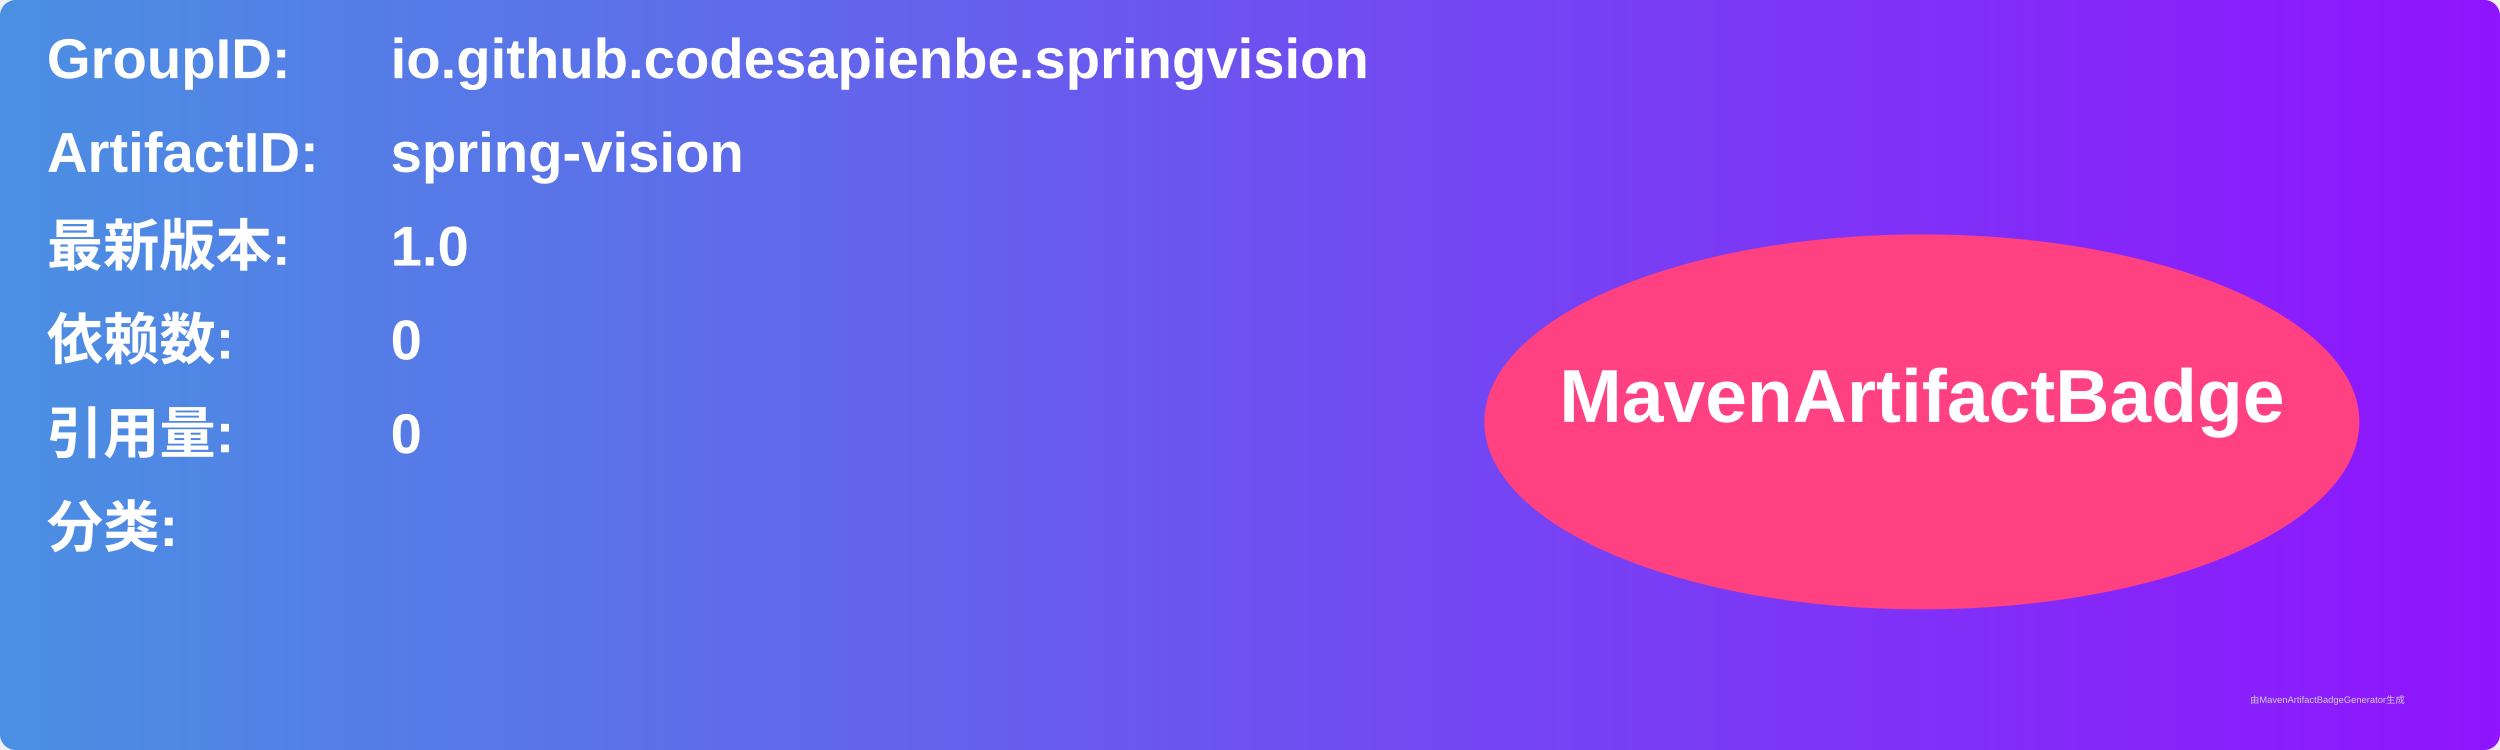
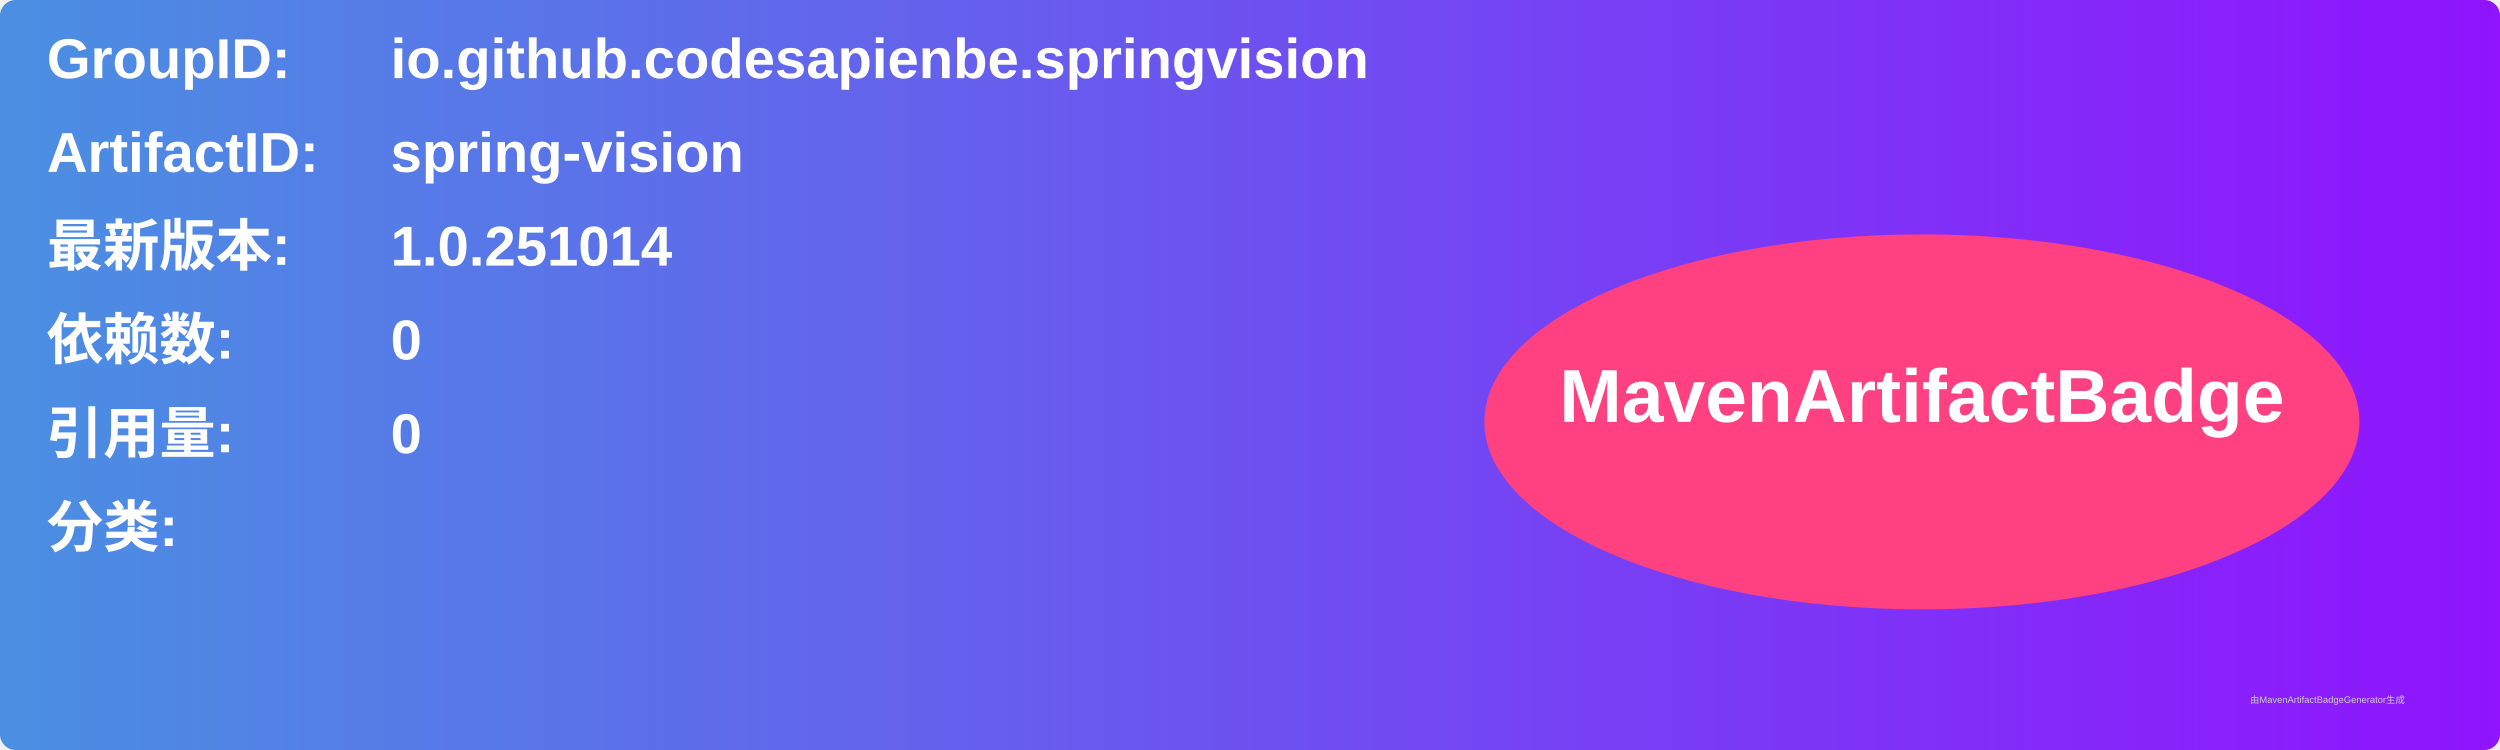
<svg xmlns="http://www.w3.org/2000/svg" width="800" height="240" viewBox="0 0 800 240">
  <linearGradient id="grad" x1="0%" y1="0%" x2="100%" y2="0%">
    <stop offset="0%" stop-color="#4a90e2" />
    <stop offset="100%" stop-color="#9013fe" />
  </linearGradient>
  <rect width="100%" height="100%" rx="5" ry="5" fill="url(#grad)" />
  <g transform="translate(15, 15)">
    <text x="0" y="10" font-family="Arial" font-size="18" fill="white" font-weight="bold" width="260">GroupID:</text>
    <text x="110" y="10" font-family="Arial" font-size="18" fill="white" font-weight="bold" width="460">io.github.codesapienbe.springvision</text>
    <text x="0" y="40" font-family="Arial" font-size="18" fill="white" font-weight="bold" width="260">ArtifactID:</text>
    <text x="110" y="40" font-family="Arial" font-size="18" fill="white" font-weight="bold" width="460">spring-vision</text>
    <text x="0" y="70" font-family="Arial" font-size="18" fill="white" font-weight="bold">最新版本:</text>
    <text x="110" y="70" font-family="Arial" font-size="18" fill="white" font-weight="bold">
-       <tspan font-weight="bold">1.0</tspan>
+       <tspan font-weight="bold">1.0.251014</tspan>
    </text>
    <text x="0" y="100" font-family="Arial" font-size="18" fill="white" font-weight="bold">依赖数: </text>
    <text x="110" y="100" font-family="Arial" font-size="18" fill="white">
      <tspan font-weight="bold">0</tspan>
    </text>
    <text x="0" y="130" font-family="Arial" font-size="18" fill="white" font-weight="bold">引用量: </text>
    <text x="110" y="130" font-family="Arial" font-size="18" fill="white">
      <tspan font-weight="bold">0</tspan>
    </text>
    <text x="0" y="160" font-family="Arial" font-size="18" fill="white" font-weight="bold">分类:</text>
    <text x="10" y="190" font-family="Arial" font-size="10" fill="white">
      <tspan font-weight="bold" />
    </text>
    <ellipse cx="600" cy="120" rx="140" ry="60" fill="#ff4081" />
    <text x="600" y="120" text-anchor="middle" font-family="Arial" font-size="24" fill="white" font-weight="bold">MavenArtifactBadge</text>
  </g>
  <text x="720" y="225" font-family="Arial" font-size="3" fill="#d0d0d0">由MavenArtifactBadgeGenerator生成</text>
</svg>
